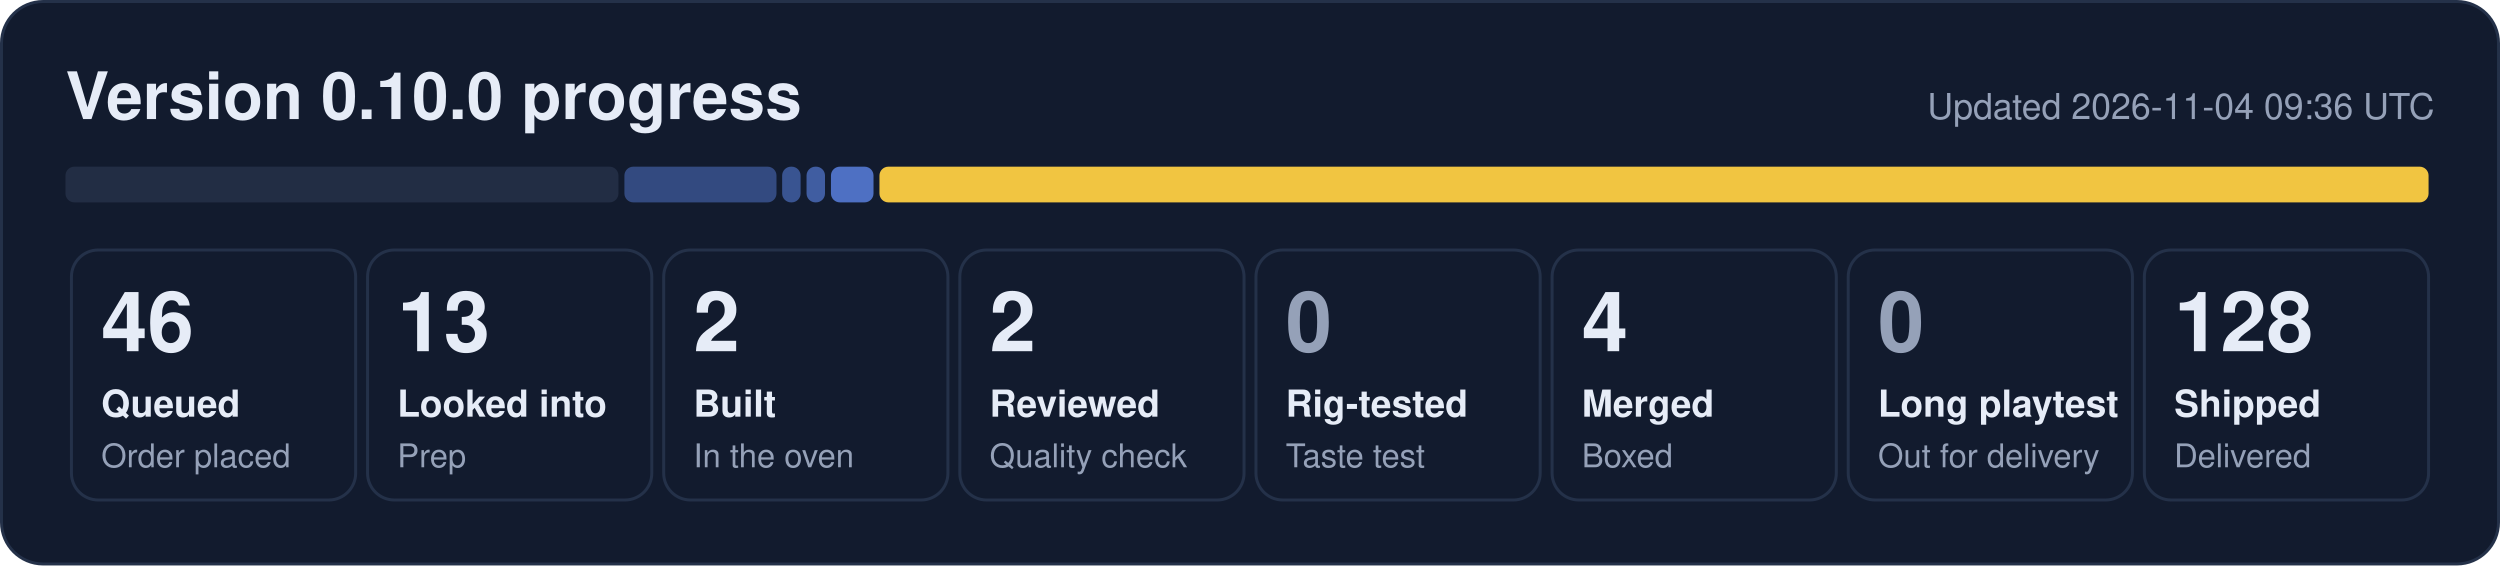
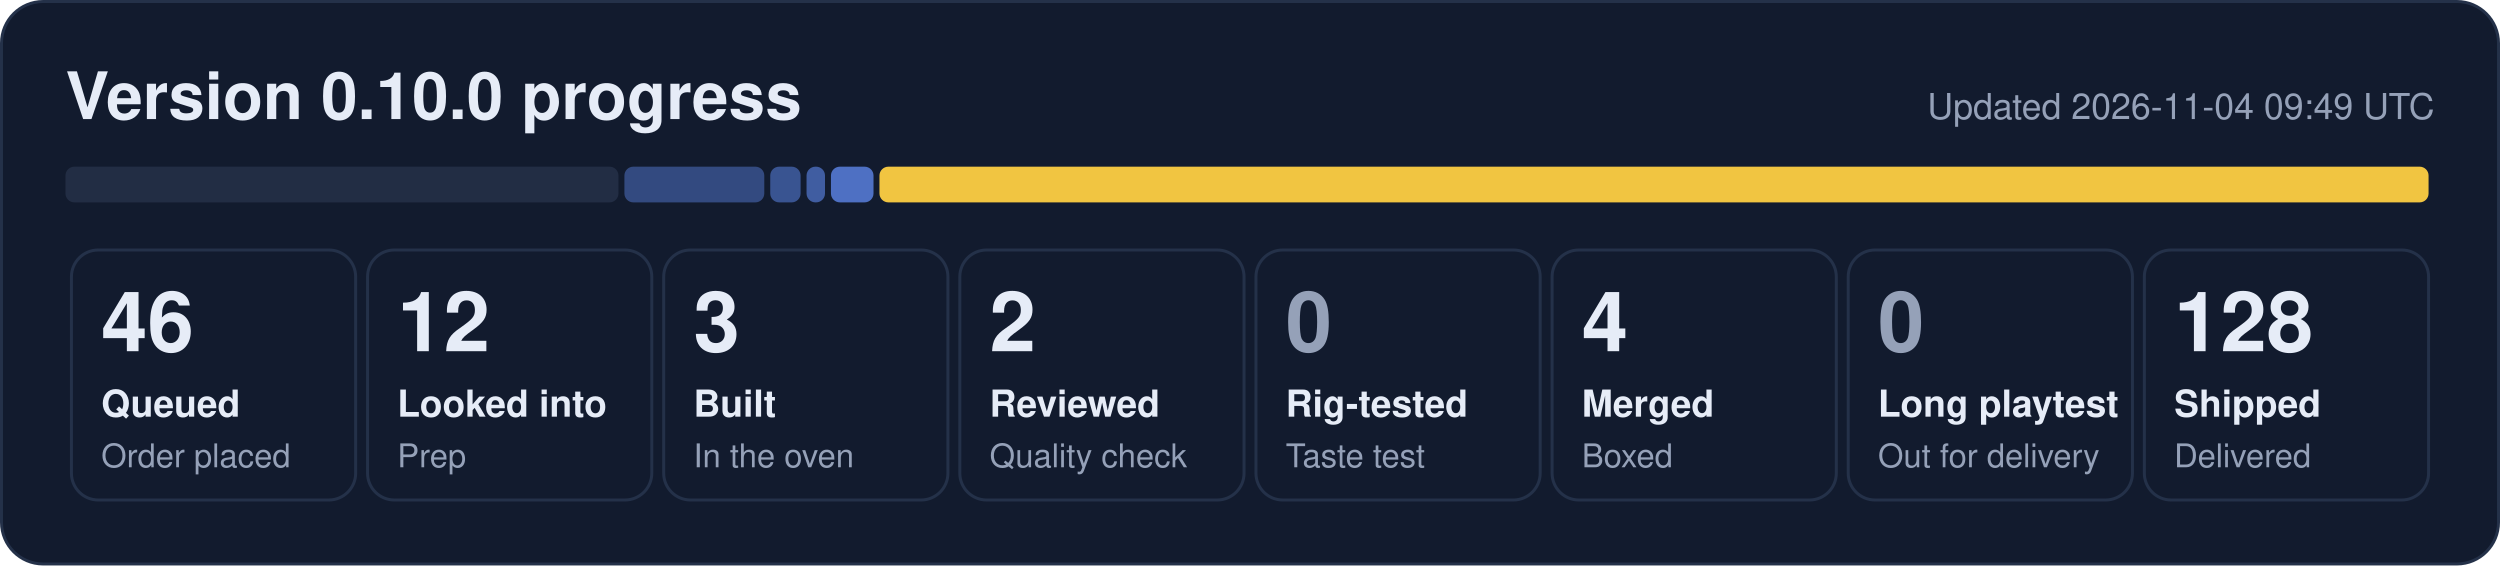
- <svg xmlns="http://www.w3.org/2000/svg" width="840" height="190" viewBox="0 0 840 190" role="img" aria-label="0.10.0 progress: 46 queued, 13 looked into, 2 built, 2 reviewed, 4 merged, 128 shipped">
+ <svg xmlns="http://www.w3.org/2000/svg" width="840" height="190" viewBox="0 0 840 190" role="img" aria-label="0.10.0 progress: 46 queued, 12 looked into, 3 built, 2 reviewed, 4 merged, 128 shipped">
  <rect x="0.5" y="0.5" width="839" height="189" rx="14" fill="#121b2e" stroke="#243149" />
  <text x="22" y="40" font-family="Segoe UI, Helvetica, Arial, sans-serif" font-size="22" font-weight="700" fill="#e6ecf7">Version 0.10.0 progress</text>
-   <text x="818" y="40" font-family="Segoe UI, Helvetica, Arial, sans-serif" font-size="12" fill="#95a1b8" text-anchor="end">Updated 2026-11-04 09:36 UTC</text>
+   <text x="818" y="40" font-family="Segoe UI, Helvetica, Arial, sans-serif" font-size="12" fill="#95a1b8" text-anchor="end">Updated 2026-11-04 09:49 UTC</text>
  <rect x="22.0" y="56" width="185.8" height="12" rx="3" fill="#222d44" fill-opacity="1.00" />
-   <rect x="209.8" y="56" width="51.1" height="12" rx="3" fill="#5d86e8" fill-opacity="0.44" />
-   <rect x="262.8" y="56" width="6.2" height="12" rx="3" fill="#5d86e8" fill-opacity="0.53" />
+   <rect x="209.8" y="56" width="47.0" height="12" rx="3" fill="#5d86e8" fill-opacity="0.44" />
+   <rect x="258.8" y="56" width="10.2" height="12" rx="3" fill="#5d86e8" fill-opacity="0.53" />
  <rect x="271.0" y="56" width="6.2" height="12" rx="3" fill="#5d86e8" fill-opacity="0.62" />
  <rect x="279.2" y="56" width="14.3" height="12" rx="3" fill="#5d86e8" fill-opacity="0.80" />
  <rect x="295.5" y="56" width="520.5" height="12" rx="3" fill="#f5c842" fill-opacity="0.98" />
  <rect x="24.0" y="84" width="95.5" height="84" rx="9" fill="none" stroke="#243149" />
  <text x="34.0" y="118" font-family="Segoe UI, Helvetica, Arial, sans-serif" font-size="28" font-weight="800" fill="#e6ecf7">46</text>
  <text x="34.0" y="140" font-family="Segoe UI, Helvetica, Arial, sans-serif" font-size="12.5" font-weight="600" fill="#e6ecf7">Queued</text>
  <text x="34.0" y="157" font-family="Segoe UI, Helvetica, Arial, sans-serif" font-size="11" fill="#95a1b8">Order placed</text>
  <rect x="123.5" y="84" width="95.5" height="84" rx="9" fill="none" stroke="#243149" />
-   <text x="133.5" y="118" font-family="Segoe UI, Helvetica, Arial, sans-serif" font-size="28" font-weight="800" fill="#e6ecf7">13</text>
+   <text x="133.5" y="118" font-family="Segoe UI, Helvetica, Arial, sans-serif" font-size="28" font-weight="800" fill="#e6ecf7">12</text>
  <text x="133.5" y="140" font-family="Segoe UI, Helvetica, Arial, sans-serif" font-size="12.5" font-weight="600" fill="#e6ecf7">Looked into</text>
  <text x="133.5" y="157" font-family="Segoe UI, Helvetica, Arial, sans-serif" font-size="11" fill="#95a1b8">Prep</text>
  <rect x="223.0" y="84" width="95.5" height="84" rx="9" fill="none" stroke="#243149" />
-   <text x="233.0" y="118" font-family="Segoe UI, Helvetica, Arial, sans-serif" font-size="28" font-weight="800" fill="#e6ecf7">2</text>
+   <text x="233.0" y="118" font-family="Segoe UI, Helvetica, Arial, sans-serif" font-size="28" font-weight="800" fill="#e6ecf7">3</text>
  <text x="233.0" y="140" font-family="Segoe UI, Helvetica, Arial, sans-serif" font-size="12.5" font-weight="600" fill="#e6ecf7">Built</text>
  <text x="233.0" y="157" font-family="Segoe UI, Helvetica, Arial, sans-serif" font-size="11" fill="#95a1b8">In the oven</text>
  <rect x="322.5" y="84" width="95.5" height="84" rx="9" fill="none" stroke="#243149" />
  <text x="332.5" y="118" font-family="Segoe UI, Helvetica, Arial, sans-serif" font-size="28" font-weight="800" fill="#e6ecf7">2</text>
  <text x="332.5" y="140" font-family="Segoe UI, Helvetica, Arial, sans-serif" font-size="12.5" font-weight="600" fill="#e6ecf7">Reviewed</text>
  <text x="332.5" y="157" font-family="Segoe UI, Helvetica, Arial, sans-serif" font-size="11" fill="#95a1b8">Quality check</text>
  <rect x="422.0" y="84" width="95.5" height="84" rx="9" fill="none" stroke="#243149" />
  <text x="432.0" y="118" font-family="Segoe UI, Helvetica, Arial, sans-serif" font-size="28" font-weight="800" fill="#95a1b8">0</text>
  <text x="432.0" y="140" font-family="Segoe UI, Helvetica, Arial, sans-serif" font-size="12.5" font-weight="600" fill="#e6ecf7">Rig-tested</text>
  <text x="432.0" y="157" font-family="Segoe UI, Helvetica, Arial, sans-serif" font-size="11" fill="#95a1b8">Taste test</text>
  <rect x="521.5" y="84" width="95.5" height="84" rx="9" fill="none" stroke="#243149" />
  <text x="531.5" y="118" font-family="Segoe UI, Helvetica, Arial, sans-serif" font-size="28" font-weight="800" fill="#e6ecf7">4</text>
  <text x="531.5" y="140" font-family="Segoe UI, Helvetica, Arial, sans-serif" font-size="12.5" font-weight="600" fill="#e6ecf7">Merged</text>
  <text x="531.5" y="157" font-family="Segoe UI, Helvetica, Arial, sans-serif" font-size="11" fill="#95a1b8">Boxed</text>
  <rect x="621.0" y="84" width="95.5" height="84" rx="9" fill="none" stroke="#243149" />
  <text x="631.0" y="118" font-family="Segoe UI, Helvetica, Arial, sans-serif" font-size="28" font-weight="800" fill="#95a1b8">0</text>
  <text x="631.0" y="140" font-family="Segoe UI, Helvetica, Arial, sans-serif" font-size="12.5" font-weight="600" fill="#e6ecf7">Long playtest</text>
  <text x="631.0" y="157" font-family="Segoe UI, Helvetica, Arial, sans-serif" font-size="11" fill="#95a1b8">Out for delivery</text>
  <rect x="720.5" y="84" width="95.5" height="84" rx="9" fill="none" stroke="#243149" />
  <text x="730.5" y="118" font-family="Segoe UI, Helvetica, Arial, sans-serif" font-size="28" font-weight="800" fill="#e6ecf7">128</text>
  <text x="730.5" y="140" font-family="Segoe UI, Helvetica, Arial, sans-serif" font-size="12.5" font-weight="600" fill="#e6ecf7">Shipped</text>
  <text x="730.5" y="157" font-family="Segoe UI, Helvetica, Arial, sans-serif" font-size="11" fill="#95a1b8">Delivered</text>
</svg>
